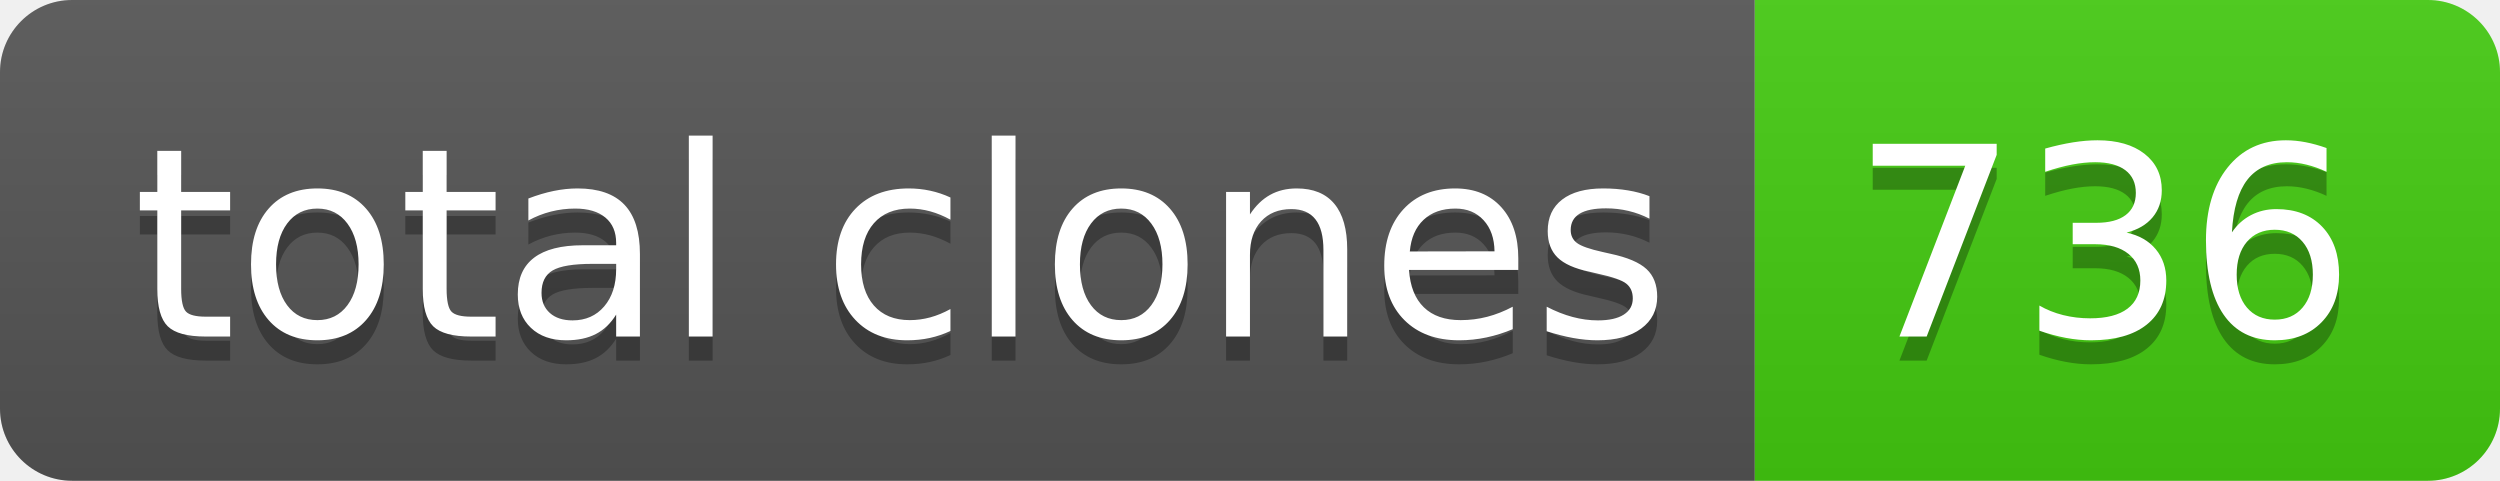
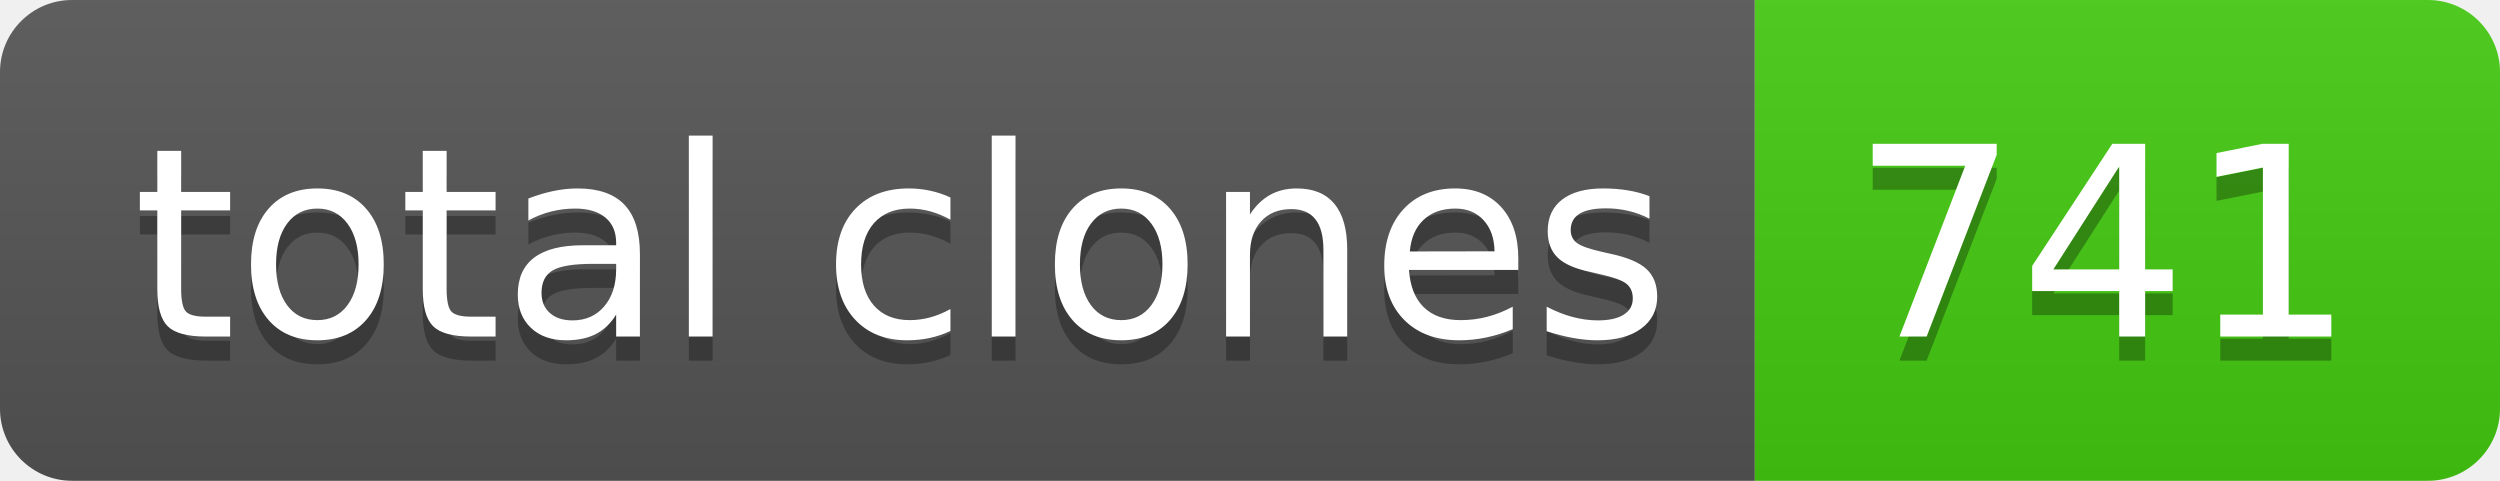
- <svg xmlns="http://www.w3.org/2000/svg" width="104" height="20" role="img" aria-label="total clones: 736">
+ <svg xmlns="http://www.w3.org/2000/svg" width="104" height="20" role="img" aria-label="total clones: 741">
  <linearGradient id="s" x2="0" y2="100%">
    <stop offset="0" stop-color="#bbb" stop-opacity=".1" />
    <stop offset="1" stop-opacity=".1" />
  </linearGradient>
  <clipPath id="r">
    <rect width="104" height="20" rx="3" fill="#fff" />
  </clipPath>
  <g clip-path="url(#r)">
    <rect width="73" height="20" fill="#555" />
    <rect x="73" width="31" height="20" fill="#4c1" />
    <rect width="104" height="20" fill="url(#s)" />
  </g>
  <g fill="#fff" text-anchor="middle" font-family="Verdana,Geneva,DejaVu Sans,sans-serif" text-rendering="geometricPrecision" font-size="110">
    <text aria-hidden="true" x="375" y="150" fill="#010101" fill-opacity=".3" transform="scale(.1)" textLength="630">total clones</text>
    <text x="375" y="140" transform="scale(.1)" fill="#fff" textLength="630">total clones</text>
-     <text aria-hidden="true" x="875" y="150" fill="#010101" fill-opacity=".3" transform="scale(.1)" textLength="210">736</text>
-     <text x="875" y="140" transform="scale(.1)" fill="#fff" textLength="210">736</text>
+     <text aria-hidden="true" x="875" y="150" fill="#010101" fill-opacity=".3" transform="scale(.1)" textLength="210">741</text>
+     <text x="875" y="140" transform="scale(.1)" fill="#fff" textLength="210">741</text>
  </g>
</svg>
